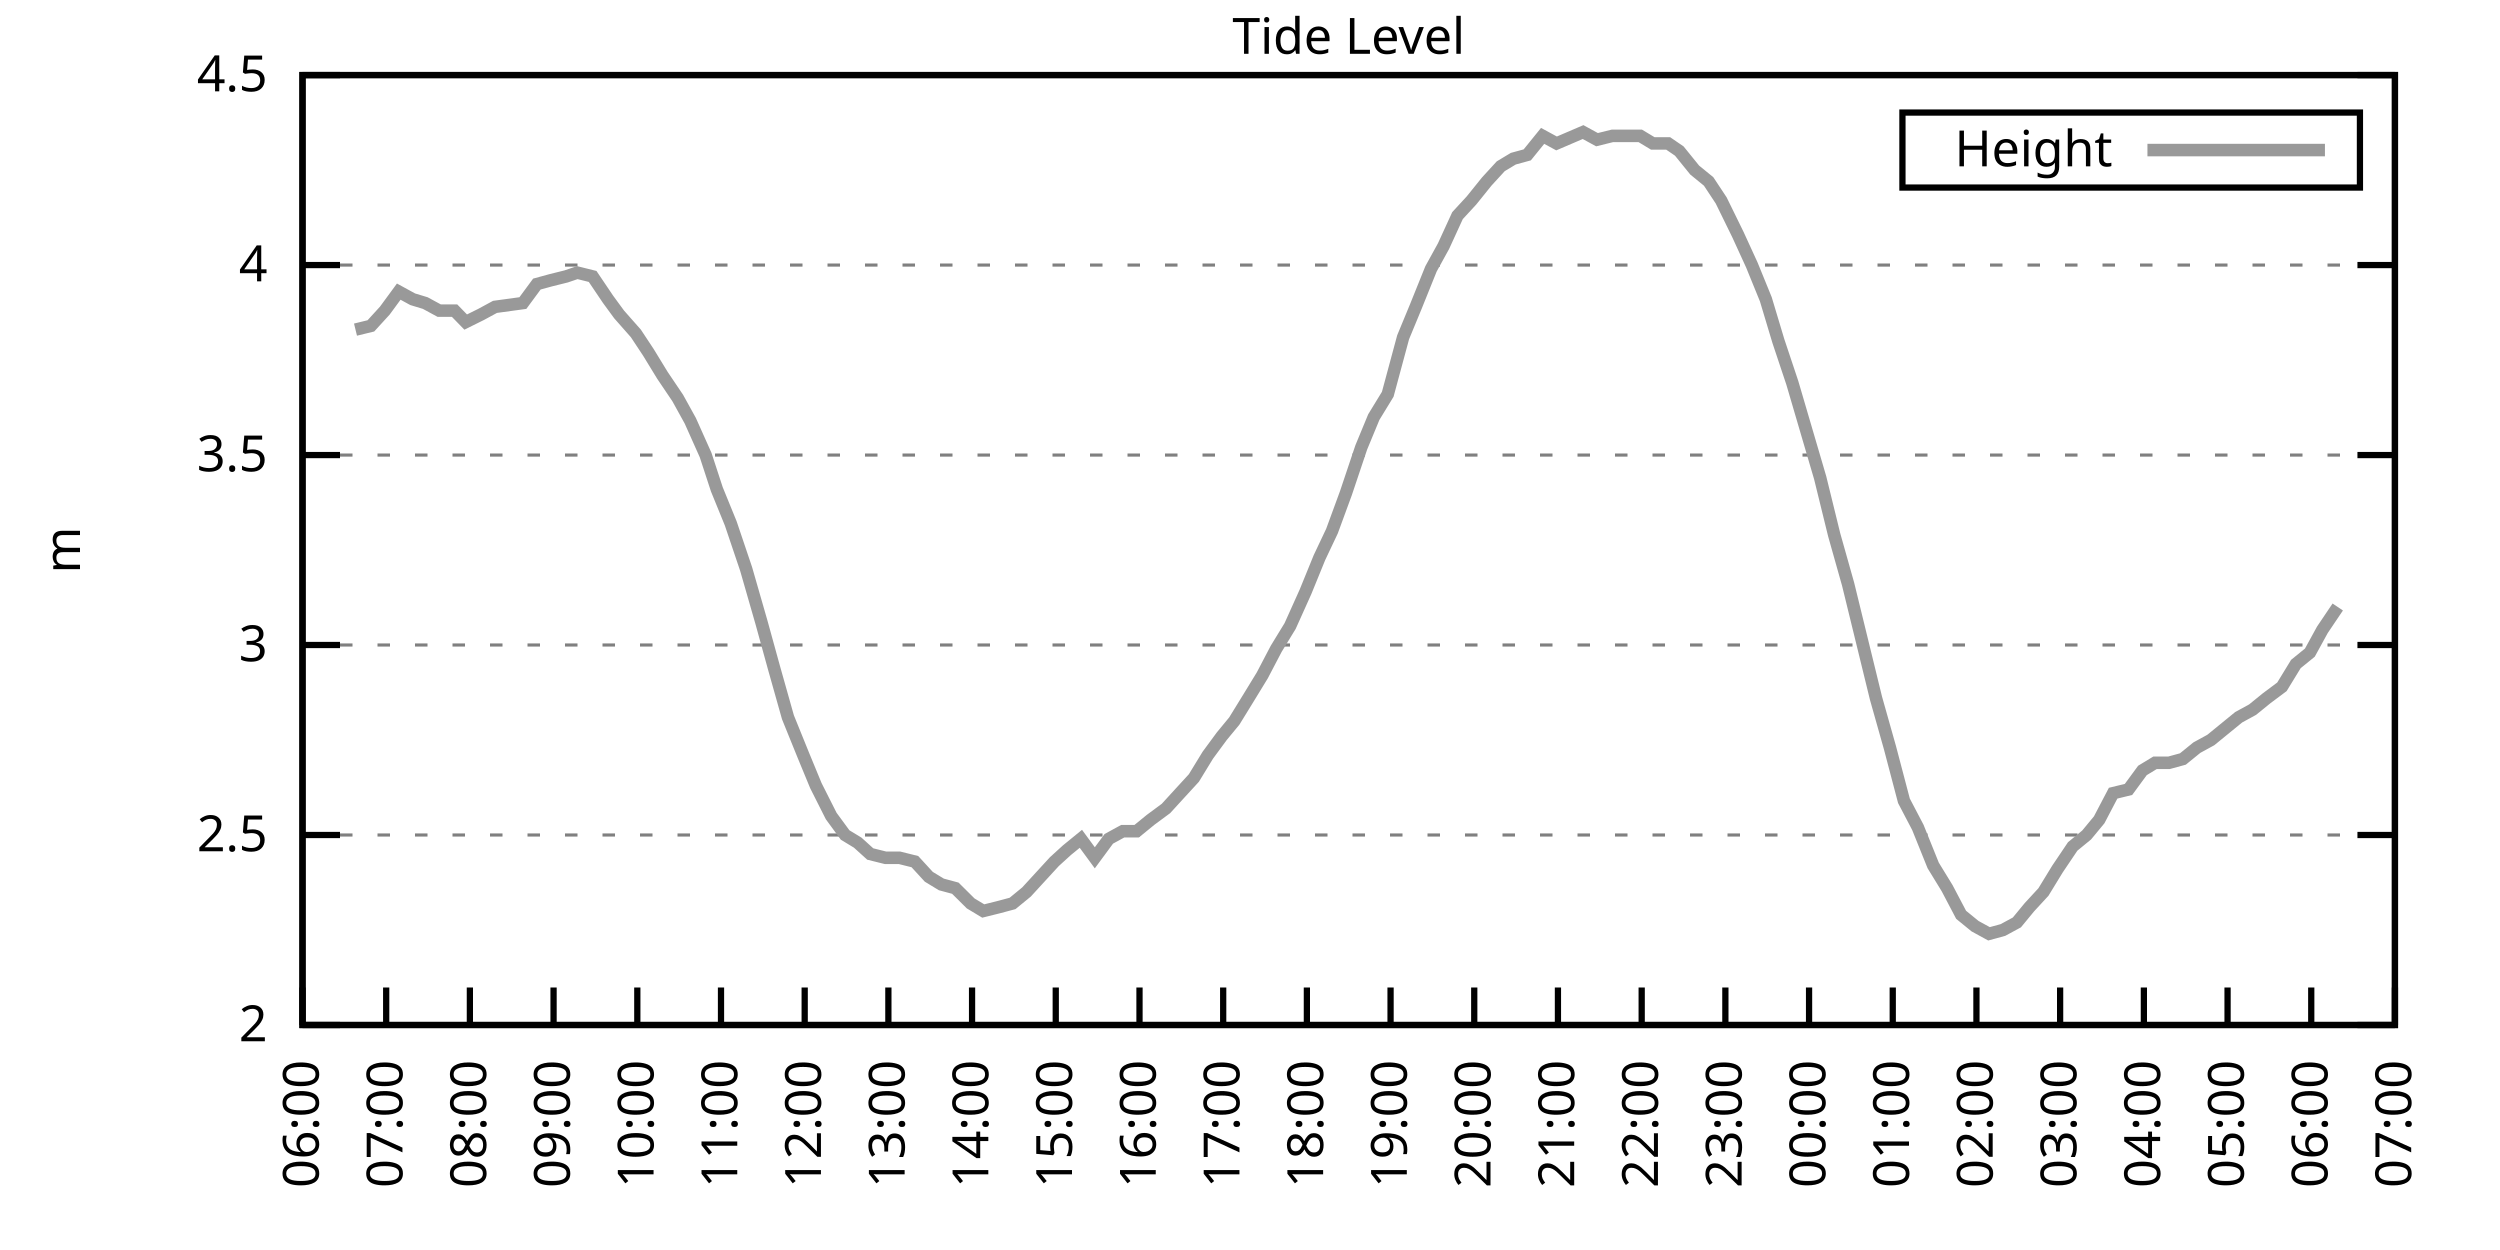
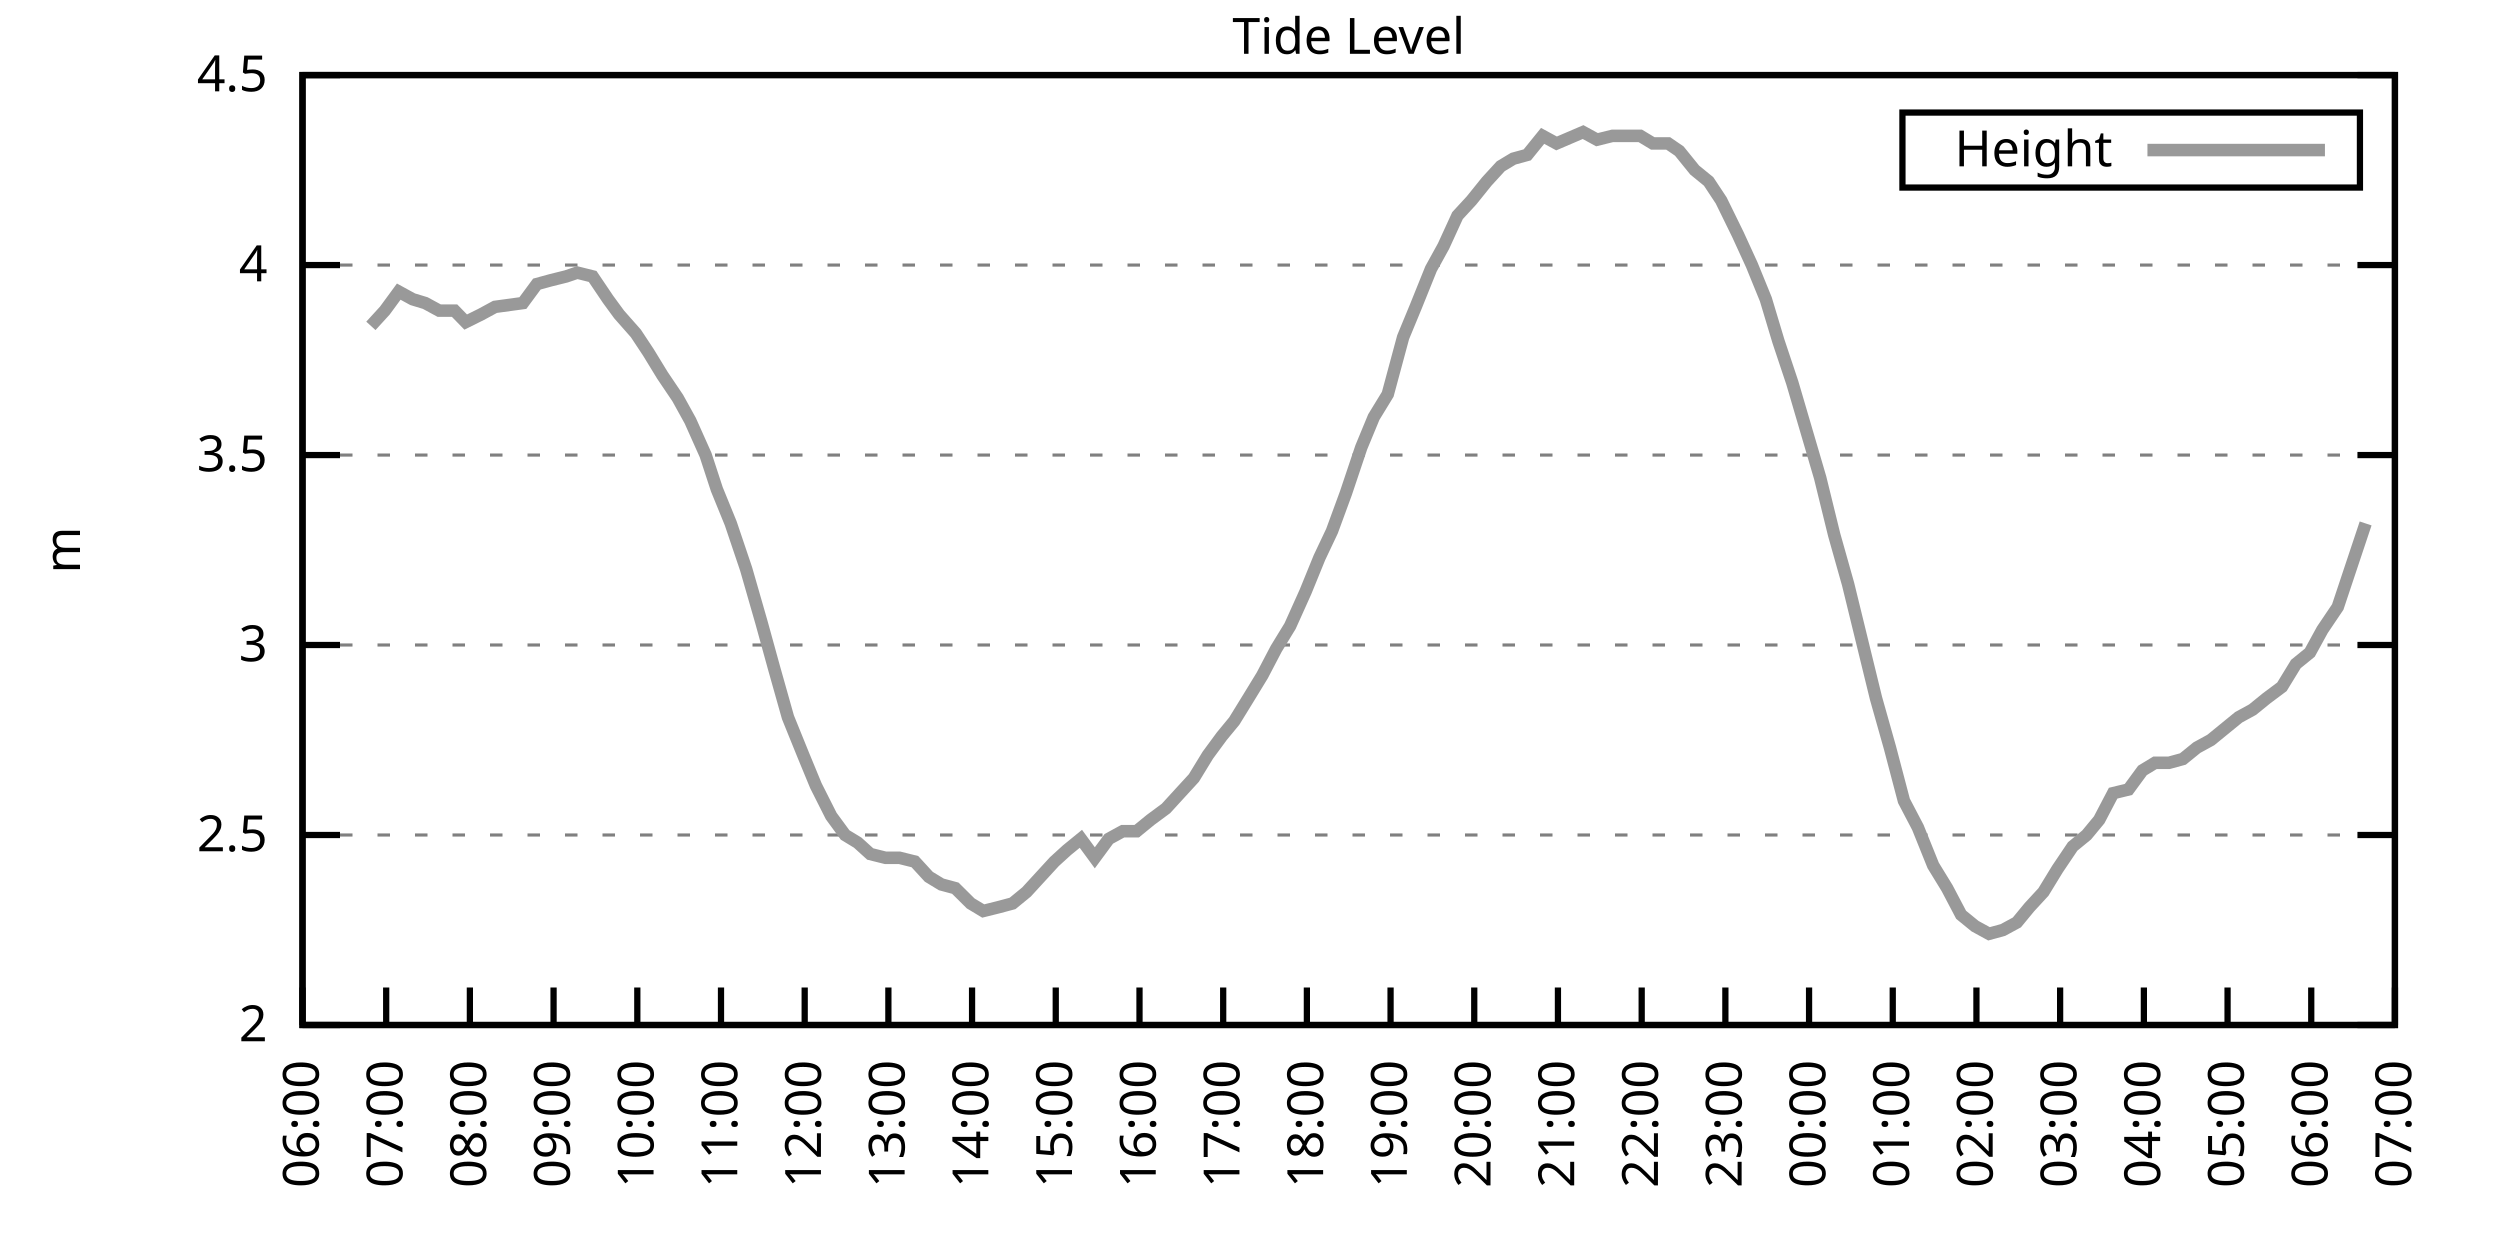
<svg xmlns="http://www.w3.org/2000/svg" xmlns:xlink="http://www.w3.org/1999/xlink" width="400" height="200" viewBox="0 0 400 200">
  <g id="gnuplot_canvas">
    <rect x="0" y="0" width="400" height="200" fill="none" />
    <defs>
      <circle id="gpDot" r="0.5" stroke-width="0.5" stroke="currentColor" />
      <path id="gpPt0" stroke-width="0.333" stroke="currentColor" d="M-1,0 h2 M0,-1 v2" />
      <path id="gpPt1" stroke-width="0.333" stroke="currentColor" d="M-1,-1 L1,1 M1,-1 L-1,1" />
      <path id="gpPt2" stroke-width="0.333" stroke="currentColor" d="M-1,0 L1,0 M0,-1 L0,1 M-1,-1 L1,1 M-1,1 L1,-1" />
      <rect id="gpPt3" stroke-width="0.333" stroke="currentColor" x="-1" y="-1" width="2" height="2" />
      <rect id="gpPt4" stroke-width="0.333" stroke="currentColor" fill="currentColor" x="-1" y="-1" width="2" height="2" />
      <circle id="gpPt5" stroke-width="0.333" stroke="currentColor" cx="0" cy="0" r="1" />
      <use xlink:href="#gpPt5" id="gpPt6" fill="currentColor" stroke="none" />
      <path id="gpPt7" stroke-width="0.333" stroke="currentColor" d="M0,-1.33 L-1.33,0.67 L1.33,0.67 z" />
      <use xlink:href="#gpPt7" id="gpPt8" fill="currentColor" stroke="none" />
      <use xlink:href="#gpPt7" id="gpPt9" stroke="currentColor" transform="rotate(180)" />
      <use xlink:href="#gpPt9" id="gpPt10" fill="currentColor" stroke="none" />
      <use xlink:href="#gpPt3" id="gpPt11" stroke="currentColor" transform="rotate(45)" />
      <use xlink:href="#gpPt11" id="gpPt12" fill="currentColor" stroke="none" />
      <path id="gpPt13" stroke-width="0.333" stroke="currentColor" d="M0,1.330 L1.265,0.411 L0.782,-1.067 L-0.782,-1.076 L-1.265,0.411 z" />
      <use xlink:href="#gpPt13" id="gpPt14" fill="currentColor" stroke="none" />
      <filter id="textbox" filterUnits="objectBoundingBox" x="0" y="0" height="1" width="1">
        <feFlood flood-color="white" flood-opacity="1" result="bgnd" />
        <feComposite in="SourceGraphic" in2="bgnd" operator="atop" />
      </filter>
      <filter id="greybox" filterUnits="objectBoundingBox" x="0" y="0" height="1" width="1">
        <feFlood flood-color="lightgrey" flood-opacity="1" result="grey" />
        <feComposite in="SourceGraphic" in2="grey" operator="atop" />
      </filter>
    </defs>
    <g fill="none" color="white" stroke="currentColor" stroke-width="1.00" stroke-linecap="butt" stroke-linejoin="miter">
</g>
    <g fill="none" color="black" stroke="currentColor" stroke-width="1.00" stroke-linecap="butt" stroke-linejoin="miter">
      <g stroke="none" shape-rendering="crispEdges">
        <polygon fill="rgb(255, 255, 255)" points="48.40,164.00 383.18,164.00 383.18,12.02 48.40,12.02 " />
      </g>
    </g>
    <g fill="none" color="black" stroke="currentColor" stroke-width="1.00" stroke-linecap="butt" stroke-linejoin="miter">
</g>
    <g fill="none" color="black" stroke="black" stroke-width="0.50" stroke-linecap="butt" stroke-linejoin="miter">
</g>
    <g fill="none" color="gray" stroke="currentColor" stroke-width="0.50" stroke-linecap="butt" stroke-linejoin="miter">
      <path stroke="gray" stroke-dasharray="2,4" class="gridline" d="M48.40,164.00 L383.19,164.00  " />
    </g>
    <g fill="none" color="gray" stroke="gray" stroke-width="1.00" stroke-linecap="butt" stroke-linejoin="miter">
</g>
    <g fill="none" color="black" stroke="currentColor" stroke-width="1.00" stroke-linecap="butt" stroke-linejoin="miter">
      <path stroke="black" d="M48.40,164.00 L54.40,164.00 M383.19,164.00 L377.19,164.00  " />
      <g transform="translate(42.80,166.60)" stroke="none" fill="black" font-family="Sans" font-size="8.00" text-anchor="end">
        <text>
          <tspan font-family="Sans"> 2</tspan>
        </text>
      </g>
    </g>
    <g fill="none" color="black" stroke="currentColor" stroke-width="1.00" stroke-linecap="butt" stroke-linejoin="miter">
</g>
    <g fill="none" color="black" stroke="black" stroke-width="0.50" stroke-linecap="butt" stroke-linejoin="miter">
</g>
    <g fill="none" color="gray" stroke="currentColor" stroke-width="0.50" stroke-linecap="butt" stroke-linejoin="miter">
      <path stroke="gray" stroke-dasharray="2,4" class="gridline" d="M48.40,133.60 L383.19,133.60  " />
    </g>
    <g fill="none" color="gray" stroke="gray" stroke-width="1.00" stroke-linecap="butt" stroke-linejoin="miter">
</g>
    <g fill="none" color="black" stroke="currentColor" stroke-width="1.00" stroke-linecap="butt" stroke-linejoin="miter">
      <path stroke="black" d="M48.40,133.60 L54.40,133.60 M383.19,133.60 L377.19,133.60  " />
      <g transform="translate(42.80,136.20)" stroke="none" fill="black" font-family="Sans" font-size="8.00" text-anchor="end">
        <text>
          <tspan font-family="Sans"> 2.5</tspan>
        </text>
      </g>
    </g>
    <g fill="none" color="black" stroke="currentColor" stroke-width="1.00" stroke-linecap="butt" stroke-linejoin="miter">
</g>
    <g fill="none" color="black" stroke="black" stroke-width="0.50" stroke-linecap="butt" stroke-linejoin="miter">
</g>
    <g fill="none" color="gray" stroke="currentColor" stroke-width="0.50" stroke-linecap="butt" stroke-linejoin="miter">
      <path stroke="gray" stroke-dasharray="2,4" class="gridline" d="M48.40,103.20 L383.19,103.20  " />
    </g>
    <g fill="none" color="gray" stroke="gray" stroke-width="1.00" stroke-linecap="butt" stroke-linejoin="miter">
</g>
    <g fill="none" color="black" stroke="currentColor" stroke-width="1.00" stroke-linecap="butt" stroke-linejoin="miter">
      <path stroke="black" d="M48.40,103.20 L54.40,103.20 M383.19,103.20 L377.19,103.20  " />
      <g transform="translate(42.80,105.80)" stroke="none" fill="black" font-family="Sans" font-size="8.00" text-anchor="end">
        <text>
          <tspan font-family="Sans"> 3</tspan>
        </text>
      </g>
    </g>
    <g fill="none" color="black" stroke="currentColor" stroke-width="1.00" stroke-linecap="butt" stroke-linejoin="miter">
</g>
    <g fill="none" color="black" stroke="black" stroke-width="0.50" stroke-linecap="butt" stroke-linejoin="miter">
</g>
    <g fill="none" color="gray" stroke="currentColor" stroke-width="0.50" stroke-linecap="butt" stroke-linejoin="miter">
      <path stroke="gray" stroke-dasharray="2,4" class="gridline" d="M48.40,72.81 L383.19,72.81  " />
    </g>
    <g fill="none" color="gray" stroke="gray" stroke-width="1.00" stroke-linecap="butt" stroke-linejoin="miter">
</g>
    <g fill="none" color="black" stroke="currentColor" stroke-width="1.00" stroke-linecap="butt" stroke-linejoin="miter">
      <path stroke="black" d="M48.40,72.81 L54.40,72.81 M383.19,72.81 L377.19,72.81  " />
      <g transform="translate(42.80,75.41)" stroke="none" fill="black" font-family="Sans" font-size="8.00" text-anchor="end">
        <text>
          <tspan font-family="Sans"> 3.5</tspan>
        </text>
      </g>
    </g>
    <g fill="none" color="black" stroke="currentColor" stroke-width="1.00" stroke-linecap="butt" stroke-linejoin="miter">
</g>
    <g fill="none" color="black" stroke="black" stroke-width="0.50" stroke-linecap="butt" stroke-linejoin="miter">
</g>
    <g fill="none" color="gray" stroke="currentColor" stroke-width="0.50" stroke-linecap="butt" stroke-linejoin="miter">
      <path stroke="gray" stroke-dasharray="2,4" class="gridline" d="M48.40,42.41 L383.19,42.41  " />
    </g>
    <g fill="none" color="gray" stroke="gray" stroke-width="1.00" stroke-linecap="butt" stroke-linejoin="miter">
</g>
    <g fill="none" color="black" stroke="currentColor" stroke-width="1.00" stroke-linecap="butt" stroke-linejoin="miter">
      <path stroke="black" d="M48.40,42.41 L54.40,42.41 M383.19,42.41 L377.19,42.41  " />
      <g transform="translate(42.80,45.01)" stroke="none" fill="black" font-family="Sans" font-size="8.00" text-anchor="end">
        <text>
          <tspan font-family="Sans"> 4</tspan>
        </text>
      </g>
    </g>
    <g fill="none" color="black" stroke="currentColor" stroke-width="1.00" stroke-linecap="butt" stroke-linejoin="miter">
</g>
    <g fill="none" color="black" stroke="black" stroke-width="0.50" stroke-linecap="butt" stroke-linejoin="miter">
</g>
    <g fill="none" color="gray" stroke="currentColor" stroke-width="0.50" stroke-linecap="butt" stroke-linejoin="miter">
      <path stroke="gray" stroke-dasharray="2,4" class="gridline" d="M48.40,12.01 L383.19,12.01  " />
    </g>
    <g fill="none" color="gray" stroke="gray" stroke-width="1.00" stroke-linecap="butt" stroke-linejoin="miter">
</g>
    <g fill="none" color="black" stroke="currentColor" stroke-width="1.00" stroke-linecap="butt" stroke-linejoin="miter">
      <path stroke="black" d="M48.40,12.01 L54.40,12.01 M383.19,12.01 L377.19,12.01  " />
      <g transform="translate(42.80,14.61)" stroke="none" fill="black" font-family="Sans" font-size="8.00" text-anchor="end">
        <text>
          <tspan font-family="Sans"> 4.5</tspan>
        </text>
      </g>
    </g>
    <g fill="none" color="black" stroke="currentColor" stroke-width="1.00" stroke-linecap="butt" stroke-linejoin="miter">
      <path stroke="black" d="M48.40,164.00 L48.40,158.00  " />
      <g transform="translate(51.00,169.60) rotate(270.00)" stroke="none" fill="black" font-family="Sans" font-size="8.00" text-anchor="end">
        <text>
          <tspan font-family="Sans">06:00</tspan>
        </text>
      </g>
    </g>
    <g fill="none" color="black" stroke="currentColor" stroke-width="1.00" stroke-linecap="butt" stroke-linejoin="miter">
      <path stroke="black" d="M61.79,164.00 L61.79,158.00  " />
      <g transform="translate(64.39,169.60) rotate(270.00)" stroke="none" fill="black" font-family="Sans" font-size="8.00" text-anchor="end">
        <text>
          <tspan font-family="Sans">07:00</tspan>
        </text>
      </g>
    </g>
    <g fill="none" color="black" stroke="currentColor" stroke-width="1.00" stroke-linecap="butt" stroke-linejoin="miter">
      <path stroke="black" d="M75.18,164.00 L75.18,158.00  " />
      <g transform="translate(77.78,169.60) rotate(270.00)" stroke="none" fill="black" font-family="Sans" font-size="8.00" text-anchor="end">
        <text>
          <tspan font-family="Sans">08:00</tspan>
        </text>
      </g>
    </g>
    <g fill="none" color="black" stroke="currentColor" stroke-width="1.00" stroke-linecap="butt" stroke-linejoin="miter">
      <path stroke="black" d="M88.57,164.00 L88.57,158.00  " />
      <g transform="translate(91.17,169.60) rotate(270.00)" stroke="none" fill="black" font-family="Sans" font-size="8.00" text-anchor="end">
        <text>
          <tspan font-family="Sans">09:00</tspan>
        </text>
      </g>
    </g>
    <g fill="none" color="black" stroke="currentColor" stroke-width="1.00" stroke-linecap="butt" stroke-linejoin="miter">
      <path stroke="black" d="M101.97,164.00 L101.97,158.00  " />
      <g transform="translate(104.57,169.60) rotate(270.00)" stroke="none" fill="black" font-family="Sans" font-size="8.00" text-anchor="end">
        <text>
          <tspan font-family="Sans">10:00</tspan>
        </text>
      </g>
    </g>
    <g fill="none" color="black" stroke="currentColor" stroke-width="1.00" stroke-linecap="butt" stroke-linejoin="miter">
      <path stroke="black" d="M115.36,164.00 L115.36,158.00  " />
      <g transform="translate(117.96,169.60) rotate(270.00)" stroke="none" fill="black" font-family="Sans" font-size="8.00" text-anchor="end">
        <text>
          <tspan font-family="Sans">11:00</tspan>
        </text>
      </g>
    </g>
    <g fill="none" color="black" stroke="currentColor" stroke-width="1.00" stroke-linecap="butt" stroke-linejoin="miter">
      <path stroke="black" d="M128.75,164.00 L128.75,158.00  " />
      <g transform="translate(131.35,169.60) rotate(270.00)" stroke="none" fill="black" font-family="Sans" font-size="8.00" text-anchor="end">
        <text>
          <tspan font-family="Sans">12:00</tspan>
        </text>
      </g>
    </g>
    <g fill="none" color="black" stroke="currentColor" stroke-width="1.00" stroke-linecap="butt" stroke-linejoin="miter">
      <path stroke="black" d="M142.14,164.00 L142.14,158.00  " />
      <g transform="translate(144.74,169.60) rotate(270.00)" stroke="none" fill="black" font-family="Sans" font-size="8.00" text-anchor="end">
        <text>
          <tspan font-family="Sans">13:00</tspan>
        </text>
      </g>
    </g>
    <g fill="none" color="black" stroke="currentColor" stroke-width="1.00" stroke-linecap="butt" stroke-linejoin="miter">
      <path stroke="black" d="M155.53,164.00 L155.53,158.00  " />
      <g transform="translate(158.13,169.60) rotate(270.00)" stroke="none" fill="black" font-family="Sans" font-size="8.00" text-anchor="end">
        <text>
          <tspan font-family="Sans">14:00</tspan>
        </text>
      </g>
    </g>
    <g fill="none" color="black" stroke="currentColor" stroke-width="1.00" stroke-linecap="butt" stroke-linejoin="miter">
      <path stroke="black" d="M168.92,164.00 L168.92,158.00  " />
      <g transform="translate(171.52,169.60) rotate(270.00)" stroke="none" fill="black" font-family="Sans" font-size="8.00" text-anchor="end">
        <text>
          <tspan font-family="Sans">15:00</tspan>
        </text>
      </g>
    </g>
    <g fill="none" color="black" stroke="currentColor" stroke-width="1.00" stroke-linecap="butt" stroke-linejoin="miter">
      <path stroke="black" d="M182.32,164.00 L182.32,158.00  " />
      <g transform="translate(184.92,169.60) rotate(270.00)" stroke="none" fill="black" font-family="Sans" font-size="8.00" text-anchor="end">
        <text>
          <tspan font-family="Sans">16:00</tspan>
        </text>
      </g>
    </g>
    <g fill="none" color="black" stroke="currentColor" stroke-width="1.00" stroke-linecap="butt" stroke-linejoin="miter">
      <path stroke="black" d="M195.71,164.00 L195.71,158.00  " />
      <g transform="translate(198.31,169.60) rotate(270.00)" stroke="none" fill="black" font-family="Sans" font-size="8.00" text-anchor="end">
        <text>
          <tspan font-family="Sans">17:00</tspan>
        </text>
      </g>
    </g>
    <g fill="none" color="black" stroke="currentColor" stroke-width="1.00" stroke-linecap="butt" stroke-linejoin="miter">
      <path stroke="black" d="M209.10,164.00 L209.10,158.00  " />
      <g transform="translate(211.70,169.60) rotate(270.00)" stroke="none" fill="black" font-family="Sans" font-size="8.00" text-anchor="end">
        <text>
          <tspan font-family="Sans">18:00</tspan>
        </text>
      </g>
    </g>
    <g fill="none" color="black" stroke="currentColor" stroke-width="1.00" stroke-linecap="butt" stroke-linejoin="miter">
      <path stroke="black" d="M222.49,164.00 L222.49,158.00  " />
      <g transform="translate(225.09,169.60) rotate(270.00)" stroke="none" fill="black" font-family="Sans" font-size="8.00" text-anchor="end">
        <text>
          <tspan font-family="Sans">19:00</tspan>
        </text>
      </g>
    </g>
    <g fill="none" color="black" stroke="currentColor" stroke-width="1.00" stroke-linecap="butt" stroke-linejoin="miter">
      <path stroke="black" d="M235.88,164.00 L235.88,158.00  " />
      <g transform="translate(238.48,169.60) rotate(270.00)" stroke="none" fill="black" font-family="Sans" font-size="8.00" text-anchor="end">
        <text>
          <tspan font-family="Sans">20:00</tspan>
        </text>
      </g>
    </g>
    <g fill="none" color="black" stroke="currentColor" stroke-width="1.00" stroke-linecap="butt" stroke-linejoin="miter">
      <path stroke="black" d="M249.27,164.00 L249.27,158.00  " />
      <g transform="translate(251.87,169.60) rotate(270.00)" stroke="none" fill="black" font-family="Sans" font-size="8.00" text-anchor="end">
        <text>
          <tspan font-family="Sans">21:00</tspan>
        </text>
      </g>
    </g>
    <g fill="none" color="black" stroke="currentColor" stroke-width="1.00" stroke-linecap="butt" stroke-linejoin="miter">
      <path stroke="black" d="M262.67,164.00 L262.67,158.00  " />
      <g transform="translate(265.27,169.60) rotate(270.00)" stroke="none" fill="black" font-family="Sans" font-size="8.00" text-anchor="end">
        <text>
          <tspan font-family="Sans">22:00</tspan>
        </text>
      </g>
    </g>
    <g fill="none" color="black" stroke="currentColor" stroke-width="1.00" stroke-linecap="butt" stroke-linejoin="miter">
      <path stroke="black" d="M276.06,164.00 L276.06,158.00  " />
      <g transform="translate(278.66,169.60) rotate(270.00)" stroke="none" fill="black" font-family="Sans" font-size="8.00" text-anchor="end">
        <text>
          <tspan font-family="Sans">23:00</tspan>
        </text>
      </g>
    </g>
    <g fill="none" color="black" stroke="currentColor" stroke-width="1.00" stroke-linecap="butt" stroke-linejoin="miter">
      <path stroke="black" d="M289.45,164.00 L289.45,158.00  " />
      <g transform="translate(292.05,169.60) rotate(270.00)" stroke="none" fill="black" font-family="Sans" font-size="8.00" text-anchor="end">
        <text>
          <tspan font-family="Sans">00:00</tspan>
        </text>
      </g>
    </g>
    <g fill="none" color="black" stroke="currentColor" stroke-width="1.00" stroke-linecap="butt" stroke-linejoin="miter">
      <path stroke="black" d="M302.84,164.00 L302.84,158.00  " />
      <g transform="translate(305.44,169.60) rotate(270.00)" stroke="none" fill="black" font-family="Sans" font-size="8.00" text-anchor="end">
        <text>
          <tspan font-family="Sans">01:00</tspan>
        </text>
      </g>
    </g>
    <g fill="none" color="black" stroke="currentColor" stroke-width="1.00" stroke-linecap="butt" stroke-linejoin="miter">
      <path stroke="black" d="M316.23,164.00 L316.23,158.00  " />
      <g transform="translate(318.83,169.60) rotate(270.00)" stroke="none" fill="black" font-family="Sans" font-size="8.00" text-anchor="end">
        <text>
          <tspan font-family="Sans">02:00</tspan>
        </text>
      </g>
    </g>
    <g fill="none" color="black" stroke="currentColor" stroke-width="1.00" stroke-linecap="butt" stroke-linejoin="miter">
      <path stroke="black" d="M329.62,164.00 L329.62,158.00  " />
      <g transform="translate(332.22,169.60) rotate(270.00)" stroke="none" fill="black" font-family="Sans" font-size="8.00" text-anchor="end">
        <text>
          <tspan font-family="Sans">03:00</tspan>
        </text>
      </g>
    </g>
    <g fill="none" color="black" stroke="currentColor" stroke-width="1.00" stroke-linecap="butt" stroke-linejoin="miter">
      <path stroke="black" d="M343.02,164.00 L343.02,158.00  " />
      <g transform="translate(345.62,169.60) rotate(270.00)" stroke="none" fill="black" font-family="Sans" font-size="8.00" text-anchor="end">
        <text>
          <tspan font-family="Sans">04:00</tspan>
        </text>
      </g>
    </g>
    <g fill="none" color="black" stroke="currentColor" stroke-width="1.00" stroke-linecap="butt" stroke-linejoin="miter">
      <path stroke="black" d="M356.41,164.00 L356.41,158.00  " />
      <g transform="translate(359.01,169.60) rotate(270.00)" stroke="none" fill="black" font-family="Sans" font-size="8.00" text-anchor="end">
        <text>
          <tspan font-family="Sans">05:00</tspan>
        </text>
      </g>
    </g>
    <g fill="none" color="black" stroke="currentColor" stroke-width="1.00" stroke-linecap="butt" stroke-linejoin="miter">
      <path stroke="black" d="M369.80,164.00 L369.80,158.00  " />
      <g transform="translate(372.40,169.60) rotate(270.00)" stroke="none" fill="black" font-family="Sans" font-size="8.00" text-anchor="end">
        <text>
          <tspan font-family="Sans">06:00</tspan>
        </text>
      </g>
    </g>
    <g fill="none" color="black" stroke="currentColor" stroke-width="1.00" stroke-linecap="butt" stroke-linejoin="miter">
      <path stroke="black" d="M383.19,164.00 L383.19,158.00  " />
      <g transform="translate(385.79,169.60) rotate(270.00)" stroke="none" fill="black" font-family="Sans" font-size="8.00" text-anchor="end">
        <text>
          <tspan font-family="Sans">07:00</tspan>
        </text>
      </g>
    </g>
    <g fill="none" color="black" stroke="currentColor" stroke-width="1.00" stroke-linecap="butt" stroke-linejoin="miter">
</g>
    <g fill="none" color="black" stroke="currentColor" stroke-width="1.00" stroke-linecap="butt" stroke-linejoin="miter">
      <path stroke="black" d="M48.40,12.01 L48.40,164.00 L383.19,164.00 L383.19,12.01 L48.40,12.01 Z  " />
    </g>
    <g fill="none" color="black" stroke="currentColor" stroke-width="1.00" stroke-linecap="butt" stroke-linejoin="miter">
</g>
    <g fill="none" color="black" stroke="currentColor" stroke-width="1.00" stroke-linecap="butt" stroke-linejoin="miter">
      <path stroke="black" d="M304.39,30.01 L304.39,18.01 L377.59,18.01 L377.59,30.01 L304.39,30.01 Z  " />
    </g>
    <g id="Tide_level_plot_1">
      <g fill="none" color="white" stroke="black" stroke-width="2.00" stroke-linecap="butt" stroke-linejoin="miter">
</g>
      <g fill="none" color="black" stroke="currentColor" stroke-width="2.00" stroke-linecap="butt" stroke-linejoin="miter">
        <g transform="translate(337.99,26.61)" stroke="none" fill="black" font-family="Sans" font-size="8.00" text-anchor="end">
          <text>
            <tspan font-family="Sans">Height</tspan>
          </text>
        </g>
      </g>
      <g fill="none" color="black" stroke="currentColor" stroke-width="2.00" stroke-linecap="butt" stroke-linejoin="miter">
-         <path stroke="rgb(153, 153, 153)" d="M343.59,24.01 L371.99,24.01 M56.88,52.74 L59.34,52.14 L61.57,49.70 L63.80,46.66 L66.03,47.88 L68.04,48.49   L70.27,49.70 L72.73,49.70 L74.51,51.53 L76.97,50.31 L79.20,49.10 L83.66,48.49 L85.90,45.45 L88.13,44.84   L90.58,44.23 L92.37,43.62 L94.82,44.23 L97.28,47.88 L99.06,50.31 L101.74,53.35 L103.75,56.39 L105.98,60.04   L108.44,63.69 L110.45,67.33 L112.90,72.81 L114.69,78.28 L116.92,83.75 L119.38,91.04 L121.83,99.56 L123.84,106.85   L126.07,114.76 L128.53,120.83 L130.54,125.70 L132.99,130.56 L135.22,133.60 L137.23,134.82 L139.24,136.64 L141.69,137.25   L143.93,137.25 L146.38,137.86 L148.61,140.29 L150.62,141.51 L152.85,142.11 L155.31,144.55 L157.32,145.76 L159.77,145.15   L162.01,144.55 L164.24,142.72 L166.47,140.29 L168.70,137.86 L170.71,136.03 L172.94,134.21 L175.17,137.25 L177.41,134.21   L179.64,132.99 L181.87,132.99 L184.10,131.17 L186.56,129.35 L188.79,126.91 L191.02,124.48 L193.25,120.83 L195.48,117.80   L197.49,115.36 L199.73,111.72 L201.96,108.07 L204.19,103.81 L206.42,100.16 L208.88,94.69 L211.11,89.22 L213.12,84.97   L215.35,78.89 L217.80,71.59 L219.81,66.73 L222.04,63.08 L224.50,53.96 L226.51,49.10 L228.96,43.02 L230.97,39.37   L233.20,34.50 L235.44,32.07 L237.89,29.03 L240.12,26.60 L242.13,25.39 L244.36,24.78 L246.82,21.74 L249.05,22.95   L253.29,21.13 L255.52,22.35 L257.98,21.74 L260.21,21.74 L262.44,21.74 L264.45,22.95 L266.91,22.95 L268.69,24.17   L271.15,27.21 L273.38,29.03 L275.39,32.07 L278.07,37.54 L280.30,42.41 L282.53,47.88 L284.54,54.57 L286.77,61.25   L291.23,76.45 L293.47,85.57 L295.70,93.48 L297.93,102.60 L300.16,111.72 L302.39,119.62 L304.63,128.13 L306.86,132.39   L309.31,138.47 L311.54,142.11 L313.78,146.37 L316.01,148.19 L318.24,149.41 L320.47,148.80 L322.70,147.59 L324.71,145.15   L326.95,142.72 L329.18,139.07 L331.63,135.43 L333.86,133.60 L335.87,131.17 L338.10,126.91 L340.56,126.31 L342.79,123.27   L344.80,122.05 L347.03,122.05 L349.26,121.44 L351.50,119.62 L353.73,118.40 L355.96,116.58 L358.19,114.76 L360.42,113.54   L362.66,111.72 L365.11,109.89 L367.34,106.24 L369.58,104.42 L371.58,100.77 L374.04,97.12  " />
+         <path stroke="rgb(153, 153, 153)" d="M343.59,24.01 L371.99,24.01 M59.34,52.14 L61.57,49.70 L63.80,46.66 L66.03,47.88 L68.04,48.49 L70.27,49.70   L72.73,49.70 L74.51,51.53 L76.97,50.31 L79.20,49.10 L83.66,48.49 L85.90,45.45 L88.13,44.84 L90.58,44.23   L92.37,43.62 L94.82,44.23 L97.28,47.88 L99.06,50.31 L101.74,53.35 L103.75,56.39 L105.98,60.04 L108.44,63.69   L110.45,67.33 L112.90,72.81 L114.69,78.28 L116.92,83.75 L119.38,91.04 L121.83,99.56 L123.84,106.85 L126.07,114.76   L128.53,120.83 L130.54,125.70 L132.99,130.56 L135.22,133.60 L137.23,134.82 L139.24,136.64 L141.69,137.25 L143.93,137.25   L146.38,137.86 L148.61,140.29 L150.62,141.51 L152.85,142.11 L155.31,144.55 L157.32,145.76 L159.77,145.15 L162.01,144.55   L164.24,142.72 L166.47,140.29 L168.70,137.86 L170.71,136.03 L172.94,134.21 L175.17,137.25 L177.41,134.21 L179.64,132.99   L181.87,132.99 L184.10,131.17 L186.56,129.35 L188.79,126.91 L191.02,124.48 L193.25,120.83 L195.48,117.80 L197.49,115.36   L199.73,111.72 L201.96,108.07 L204.19,103.81 L206.42,100.16 L208.88,94.69 L211.11,89.22 L213.12,84.97 L215.35,78.89   L217.80,71.59 L219.81,66.73 L222.04,63.08 L224.50,53.96 L226.51,49.10 L228.96,43.02 L230.97,39.37 L233.20,34.50   L235.44,32.07 L237.89,29.03 L240.12,26.60 L242.13,25.39 L244.36,24.78 L246.82,21.74 L249.05,22.95 L253.29,21.13   L255.52,22.35 L257.98,21.74 L260.21,21.74 L262.44,21.74 L264.45,22.95 L266.91,22.95 L268.69,24.17 L271.15,27.21   L273.38,29.03 L275.39,32.07 L278.07,37.54 L280.30,42.41 L282.53,47.88 L284.54,54.57 L286.77,61.25 L291.23,76.45   L293.47,85.57 L295.70,93.48 L297.93,102.60 L300.16,111.72 L302.39,119.62 L304.63,128.13 L306.86,132.39 L309.31,138.47   L311.54,142.11 L313.78,146.37 L316.01,148.19 L318.24,149.41 L320.47,148.80 L322.70,147.59 L324.71,145.15 L326.95,142.72   L329.18,139.07 L331.63,135.43 L333.86,133.60 L335.87,131.17 L338.10,126.91 L340.56,126.31 L342.79,123.27 L344.80,122.05   L347.03,122.05 L349.26,121.44 L351.50,119.62 L353.73,118.40 L355.96,116.58 L358.19,114.76 L360.42,113.54 L362.66,111.72   L365.11,109.89 L367.34,106.24 L369.58,104.42 L371.58,100.77 L374.04,97.12 L378.50,83.75  " />
      </g>
    </g>
    <g fill="none" color="black" stroke="currentColor" stroke-width="2.00" stroke-linecap="butt" stroke-linejoin="miter">
</g>
    <g fill="none" color="black" stroke="black" stroke-width="1.00" stroke-linecap="butt" stroke-linejoin="miter">
</g>
    <g fill="none" color="black" stroke="currentColor" stroke-width="1.00" stroke-linecap="butt" stroke-linejoin="miter">
      <path stroke="black" d="M48.40,12.01 L48.40,164.00 L383.19,164.00 L383.19,12.01 L48.40,12.01 Z  " />
      <g transform="translate(12.80,88.01) rotate(270.00)" stroke="none" fill="black" font-family="Sans" font-size="8.00" text-anchor="middle">
        <text>
          <tspan font-family="Sans">m</tspan>
        </text>
      </g>
    </g>
    <g fill="none" color="black" stroke="currentColor" stroke-width="1.00" stroke-linecap="butt" stroke-linejoin="miter">
</g>
    <g fill="none" color="black" stroke="currentColor" stroke-width="1.00" stroke-linecap="butt" stroke-linejoin="miter">
      <g transform="translate(215.79,8.61)" stroke="none" fill="black" font-family="Sans" font-size="8.00" text-anchor="middle">
        <text>
          <tspan font-family="Sans">Tide Level</tspan>
        </text>
      </g>
    </g>
    <g fill="none" color="black" stroke="currentColor" stroke-width="1.00" stroke-linecap="butt" stroke-linejoin="miter">
</g>
  </g>
</svg>
